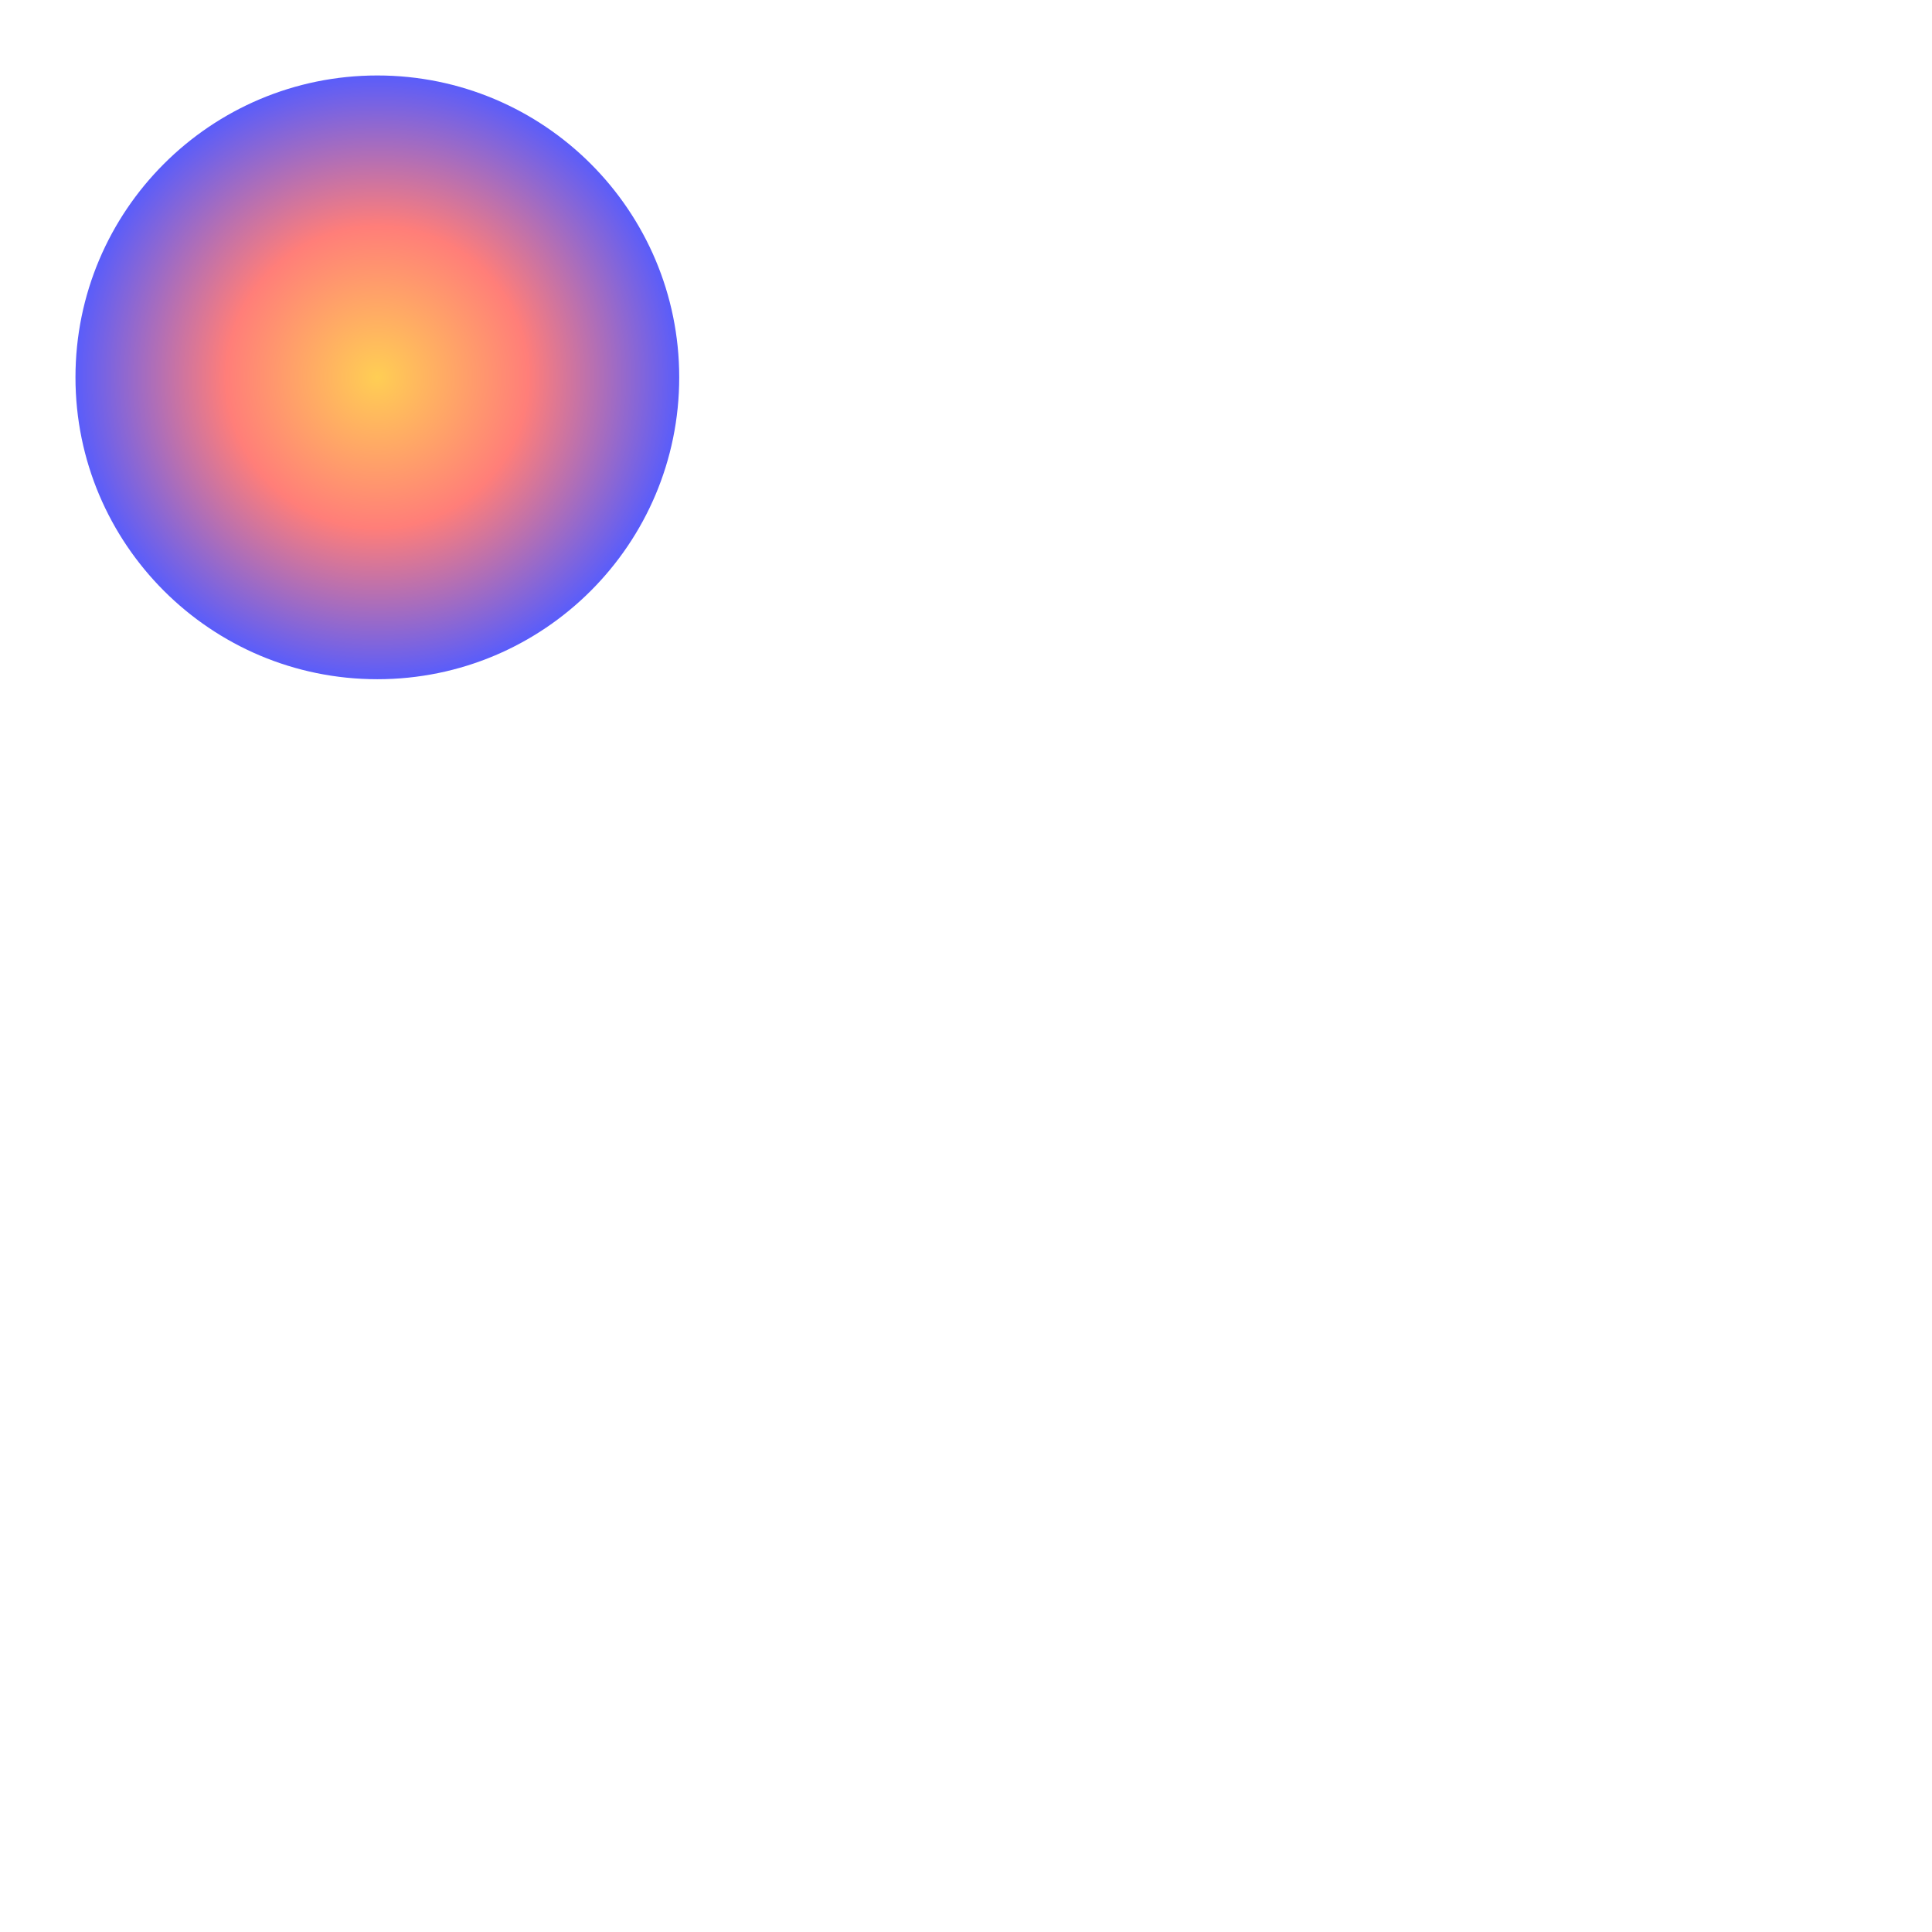
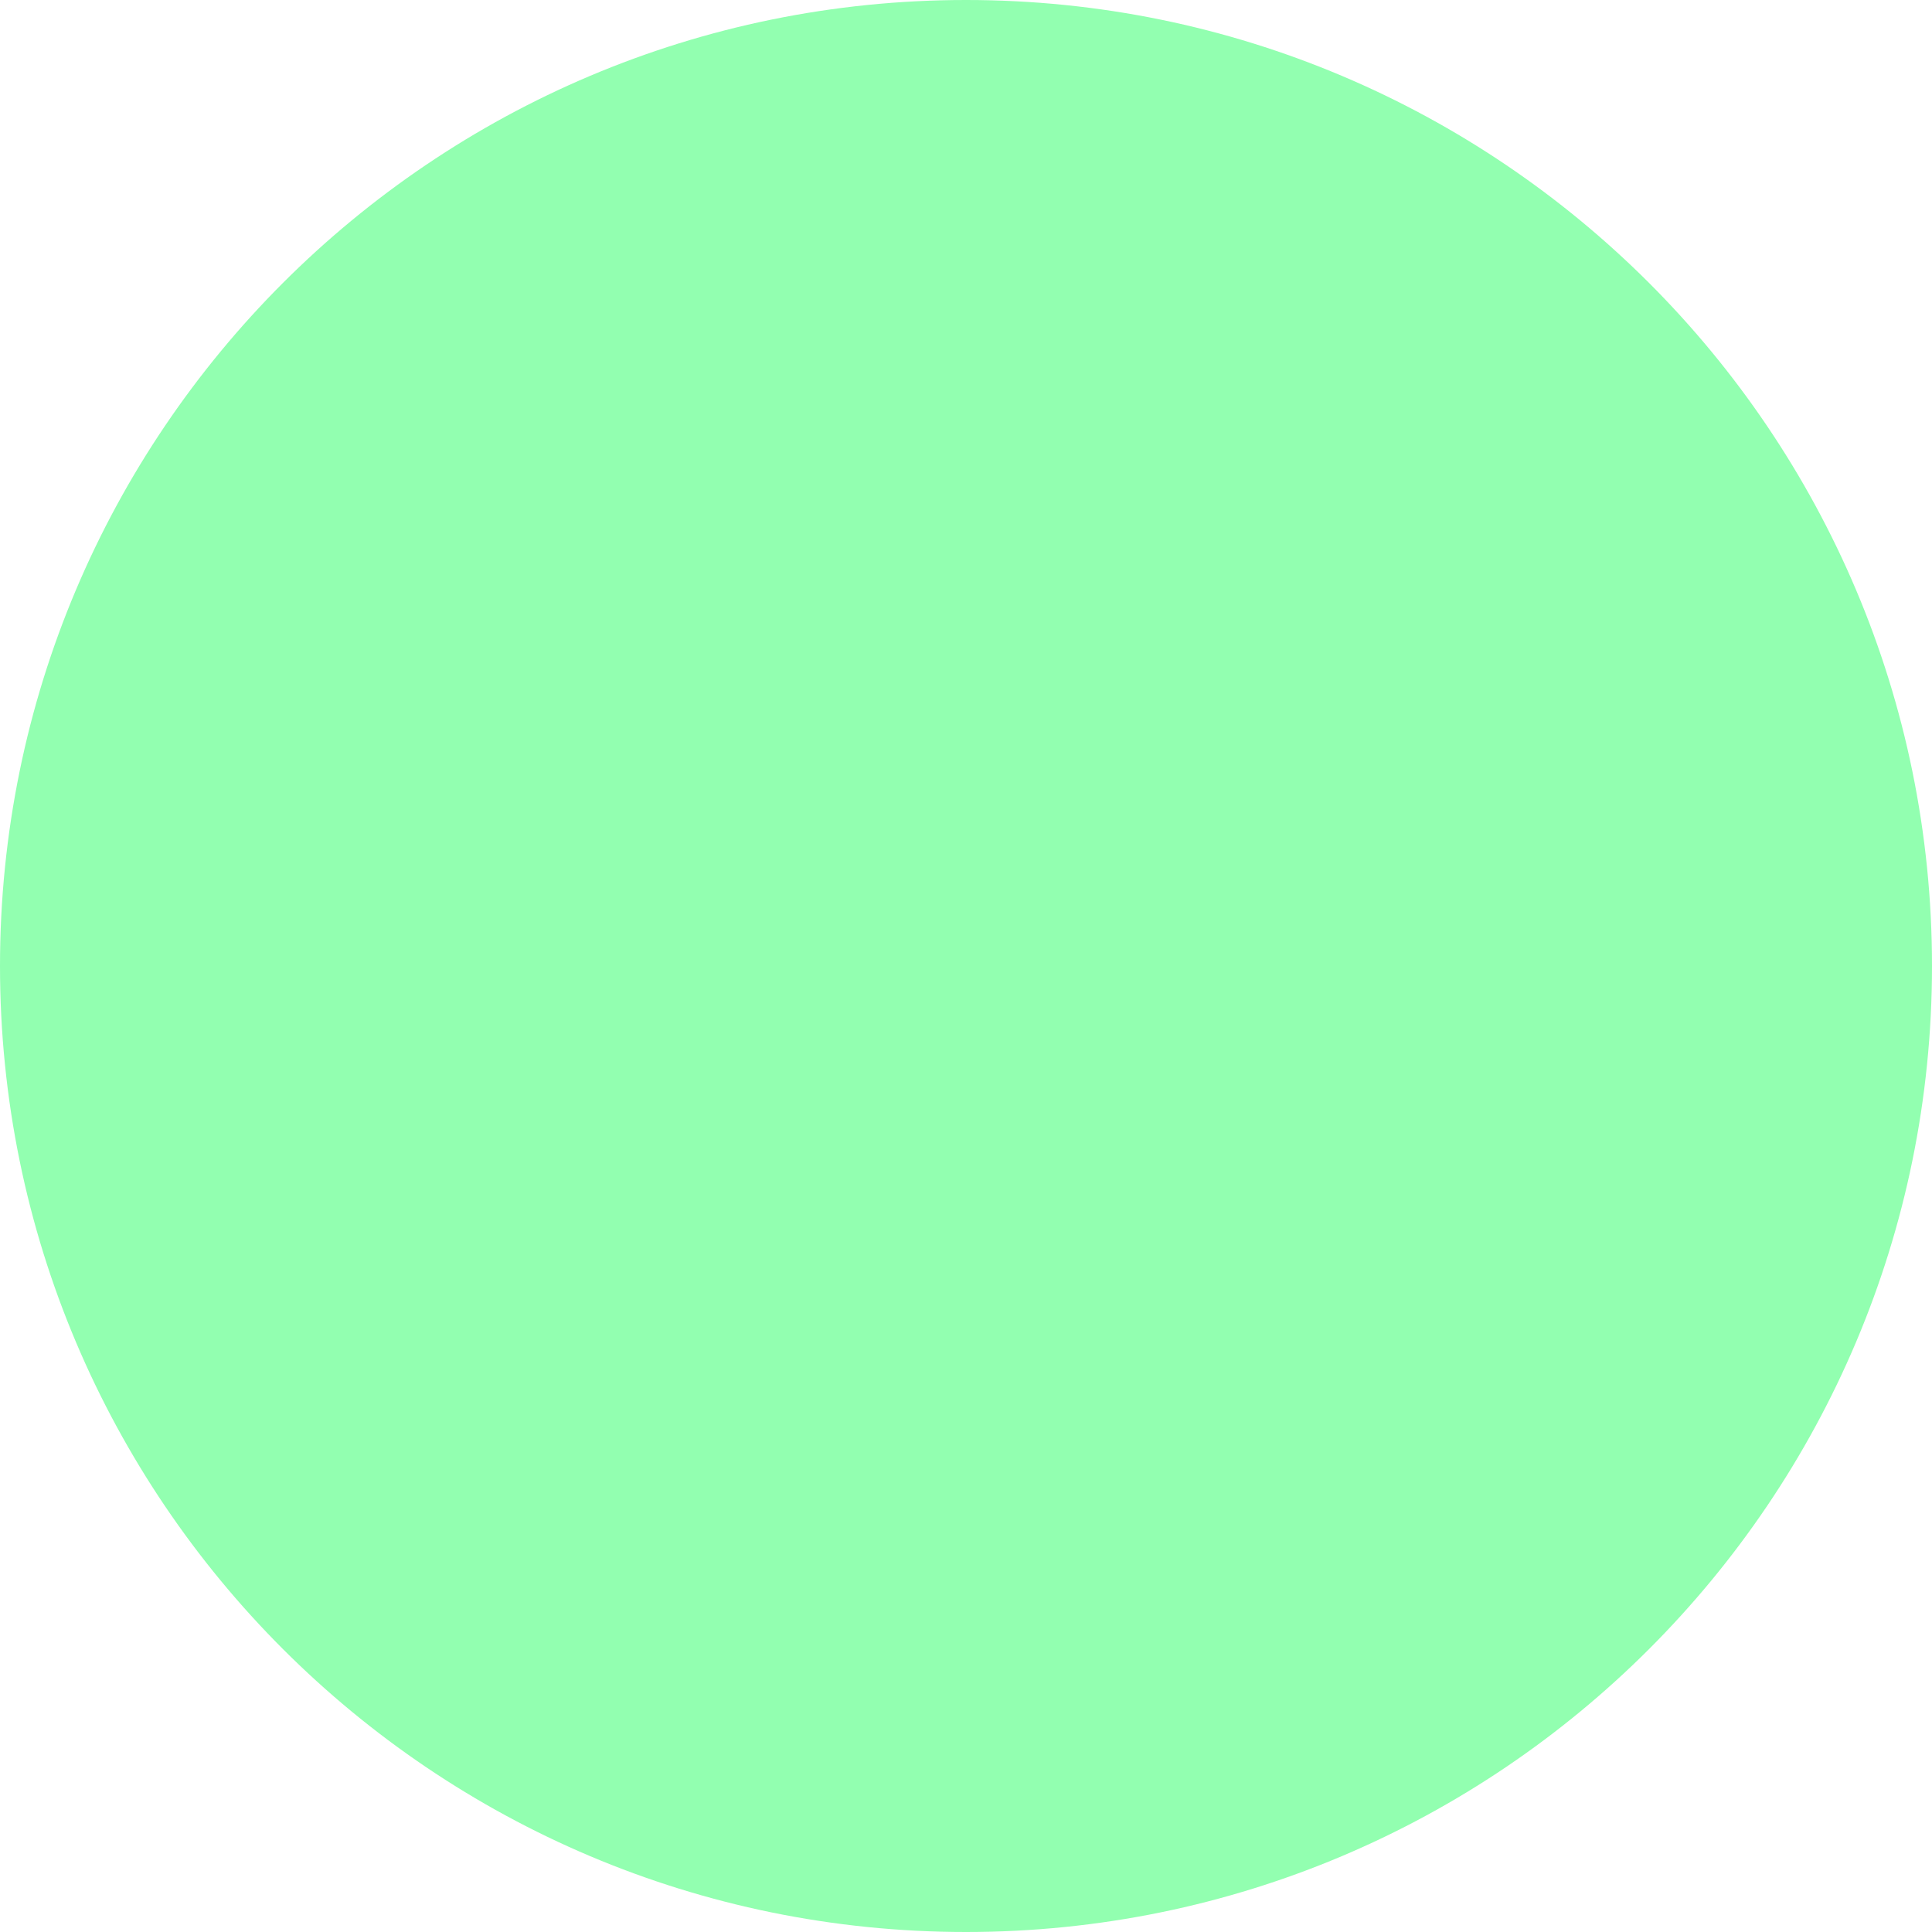
- <svg xmlns="http://www.w3.org/2000/svg" width="512" height="512">
-   <defs>
-     <radialGradient id="grad" cx="50%" cy="50%" r="50%" fx="50%" fy="50%">
-       <stop offset="0%" style="stop-color:rgb(255,206,84);stop-opacity:1" />
-       <stop offset="50%" style="stop-color:rgb(255,126,121);stop-opacity:1" />
-       <stop offset="100%" style="stop-color:rgb(90,93,250);stop-opacity:1" />
-     </radialGradient>
-   </defs>
-   <circle cx="100" cy="100" r="80" fill="url(#grad)" />
+ <svg xmlns="http://www.w3.org/2000/svg" width="512" height="512" viewBox="0 0 512 512" fill="none">
+   <circle cx="256" cy="256" r="256" fill="#92FFB0" />
</svg>
